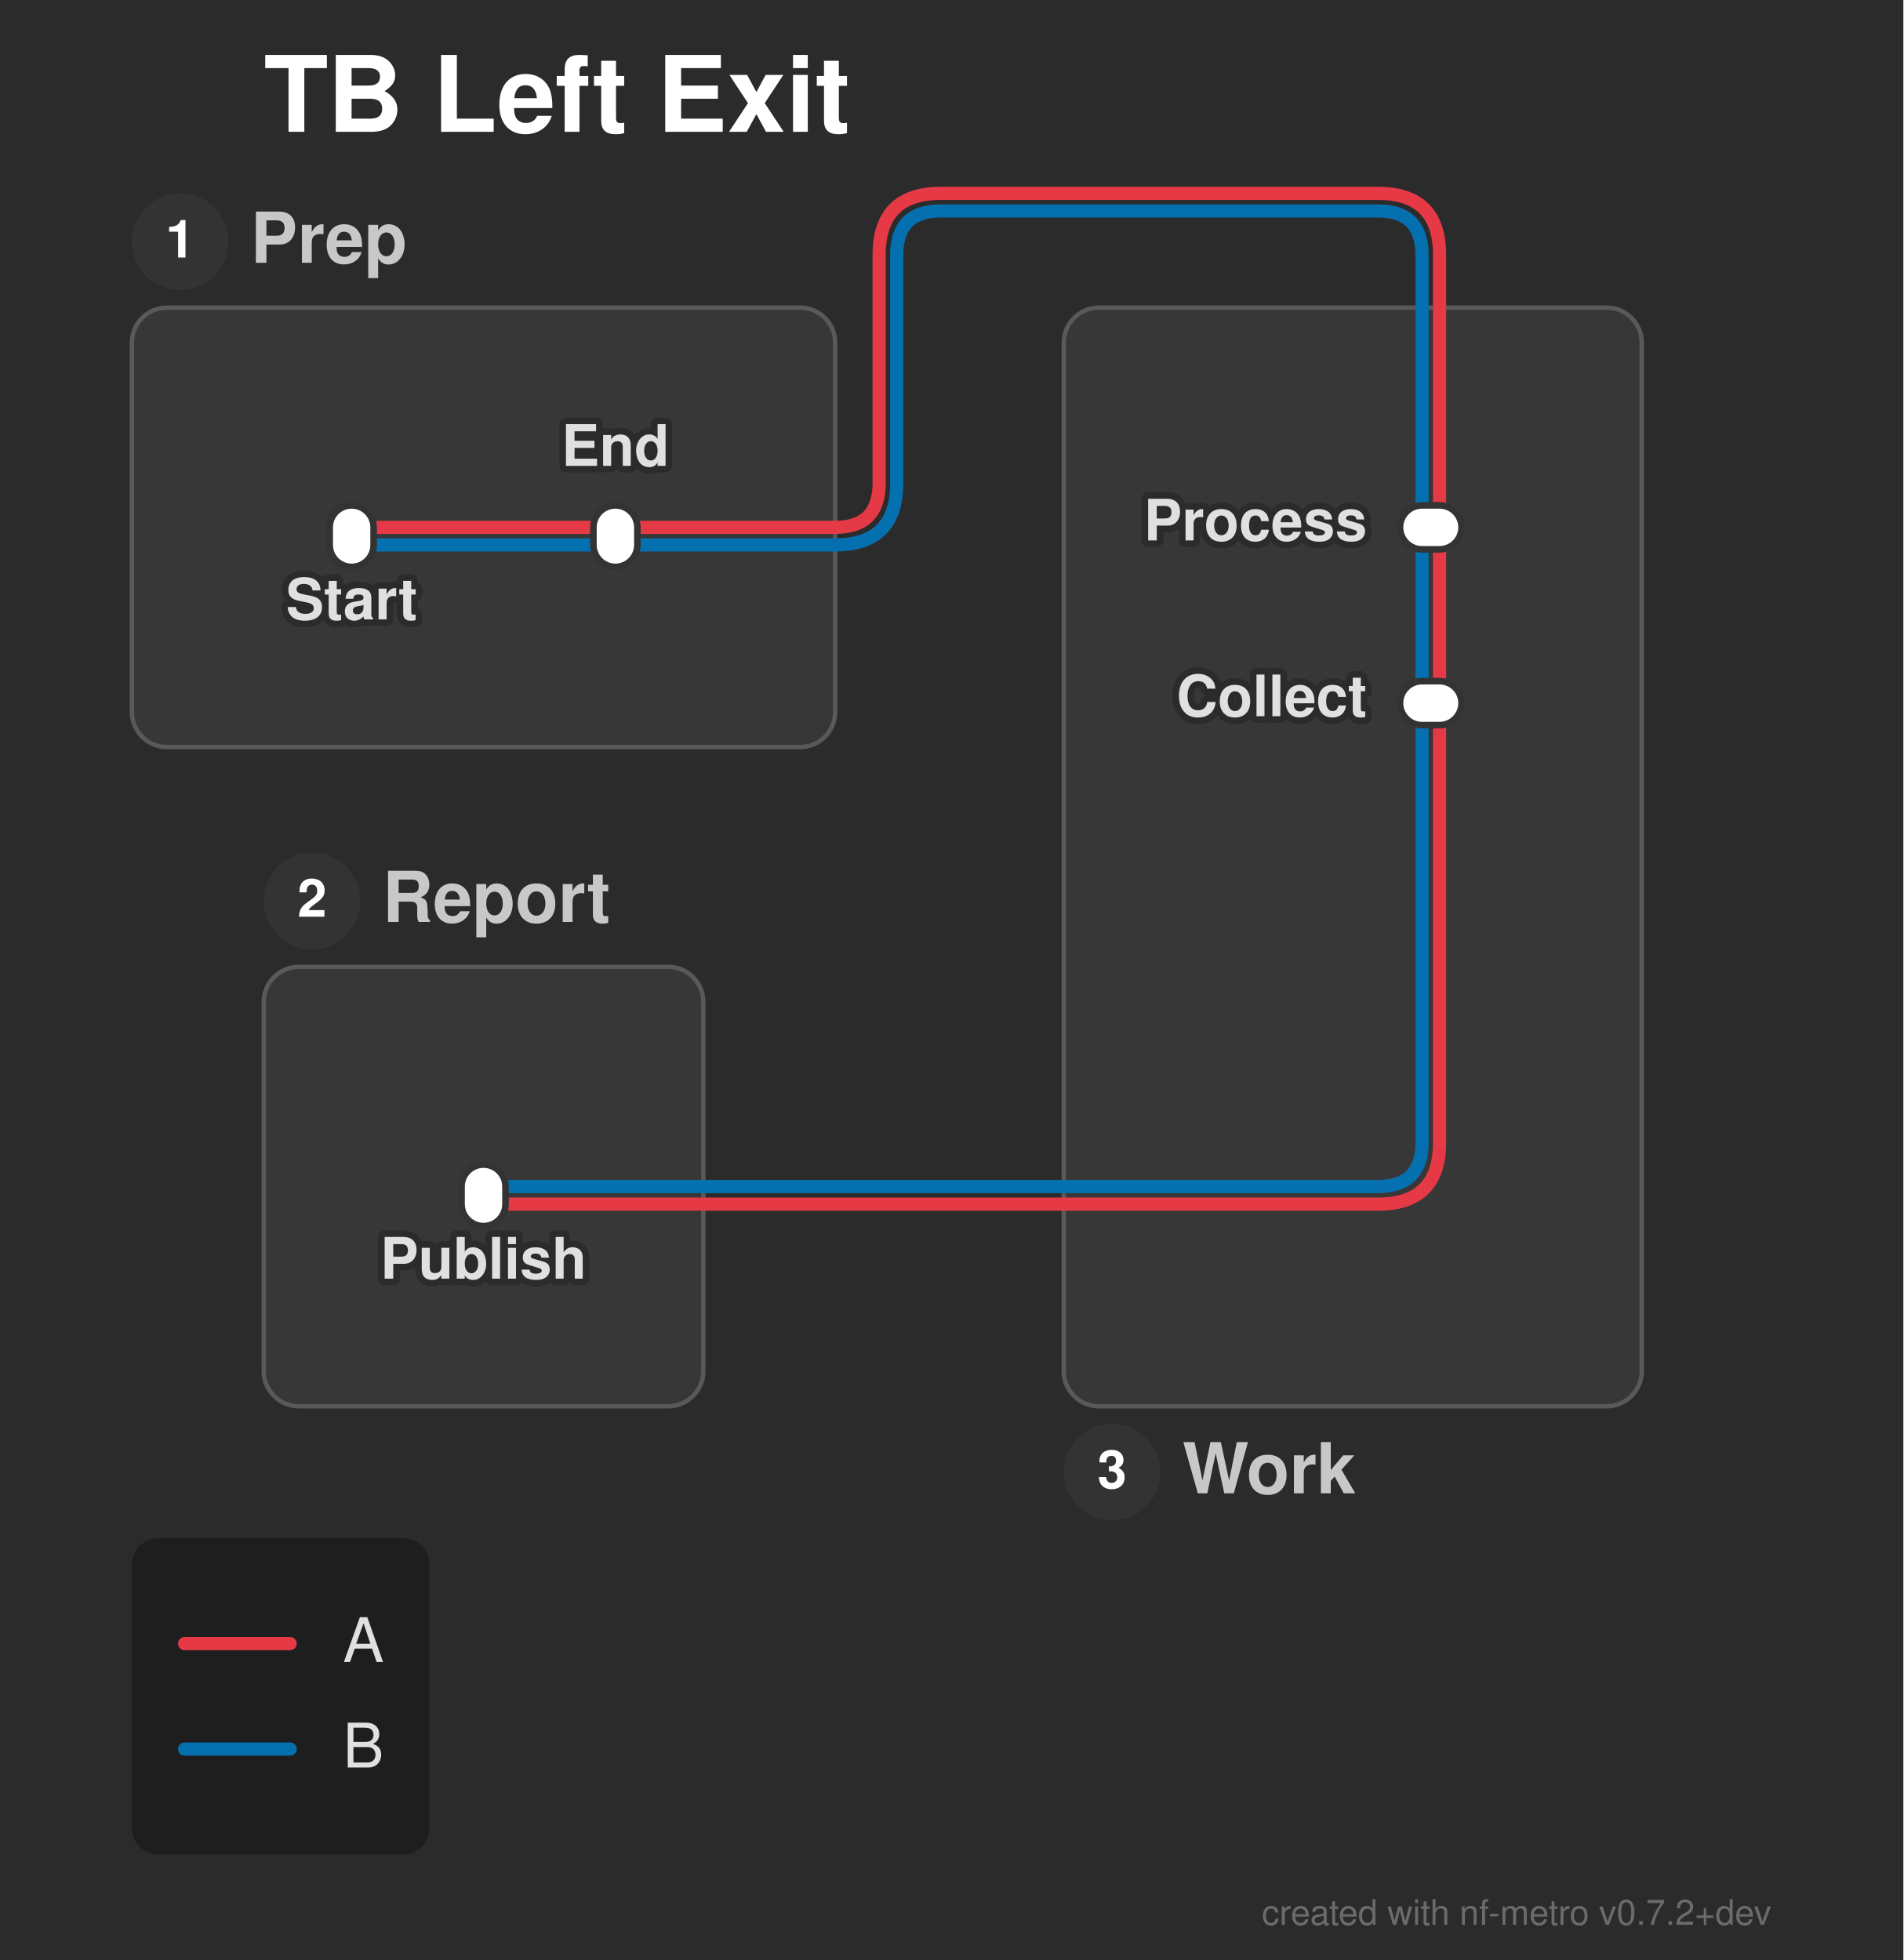
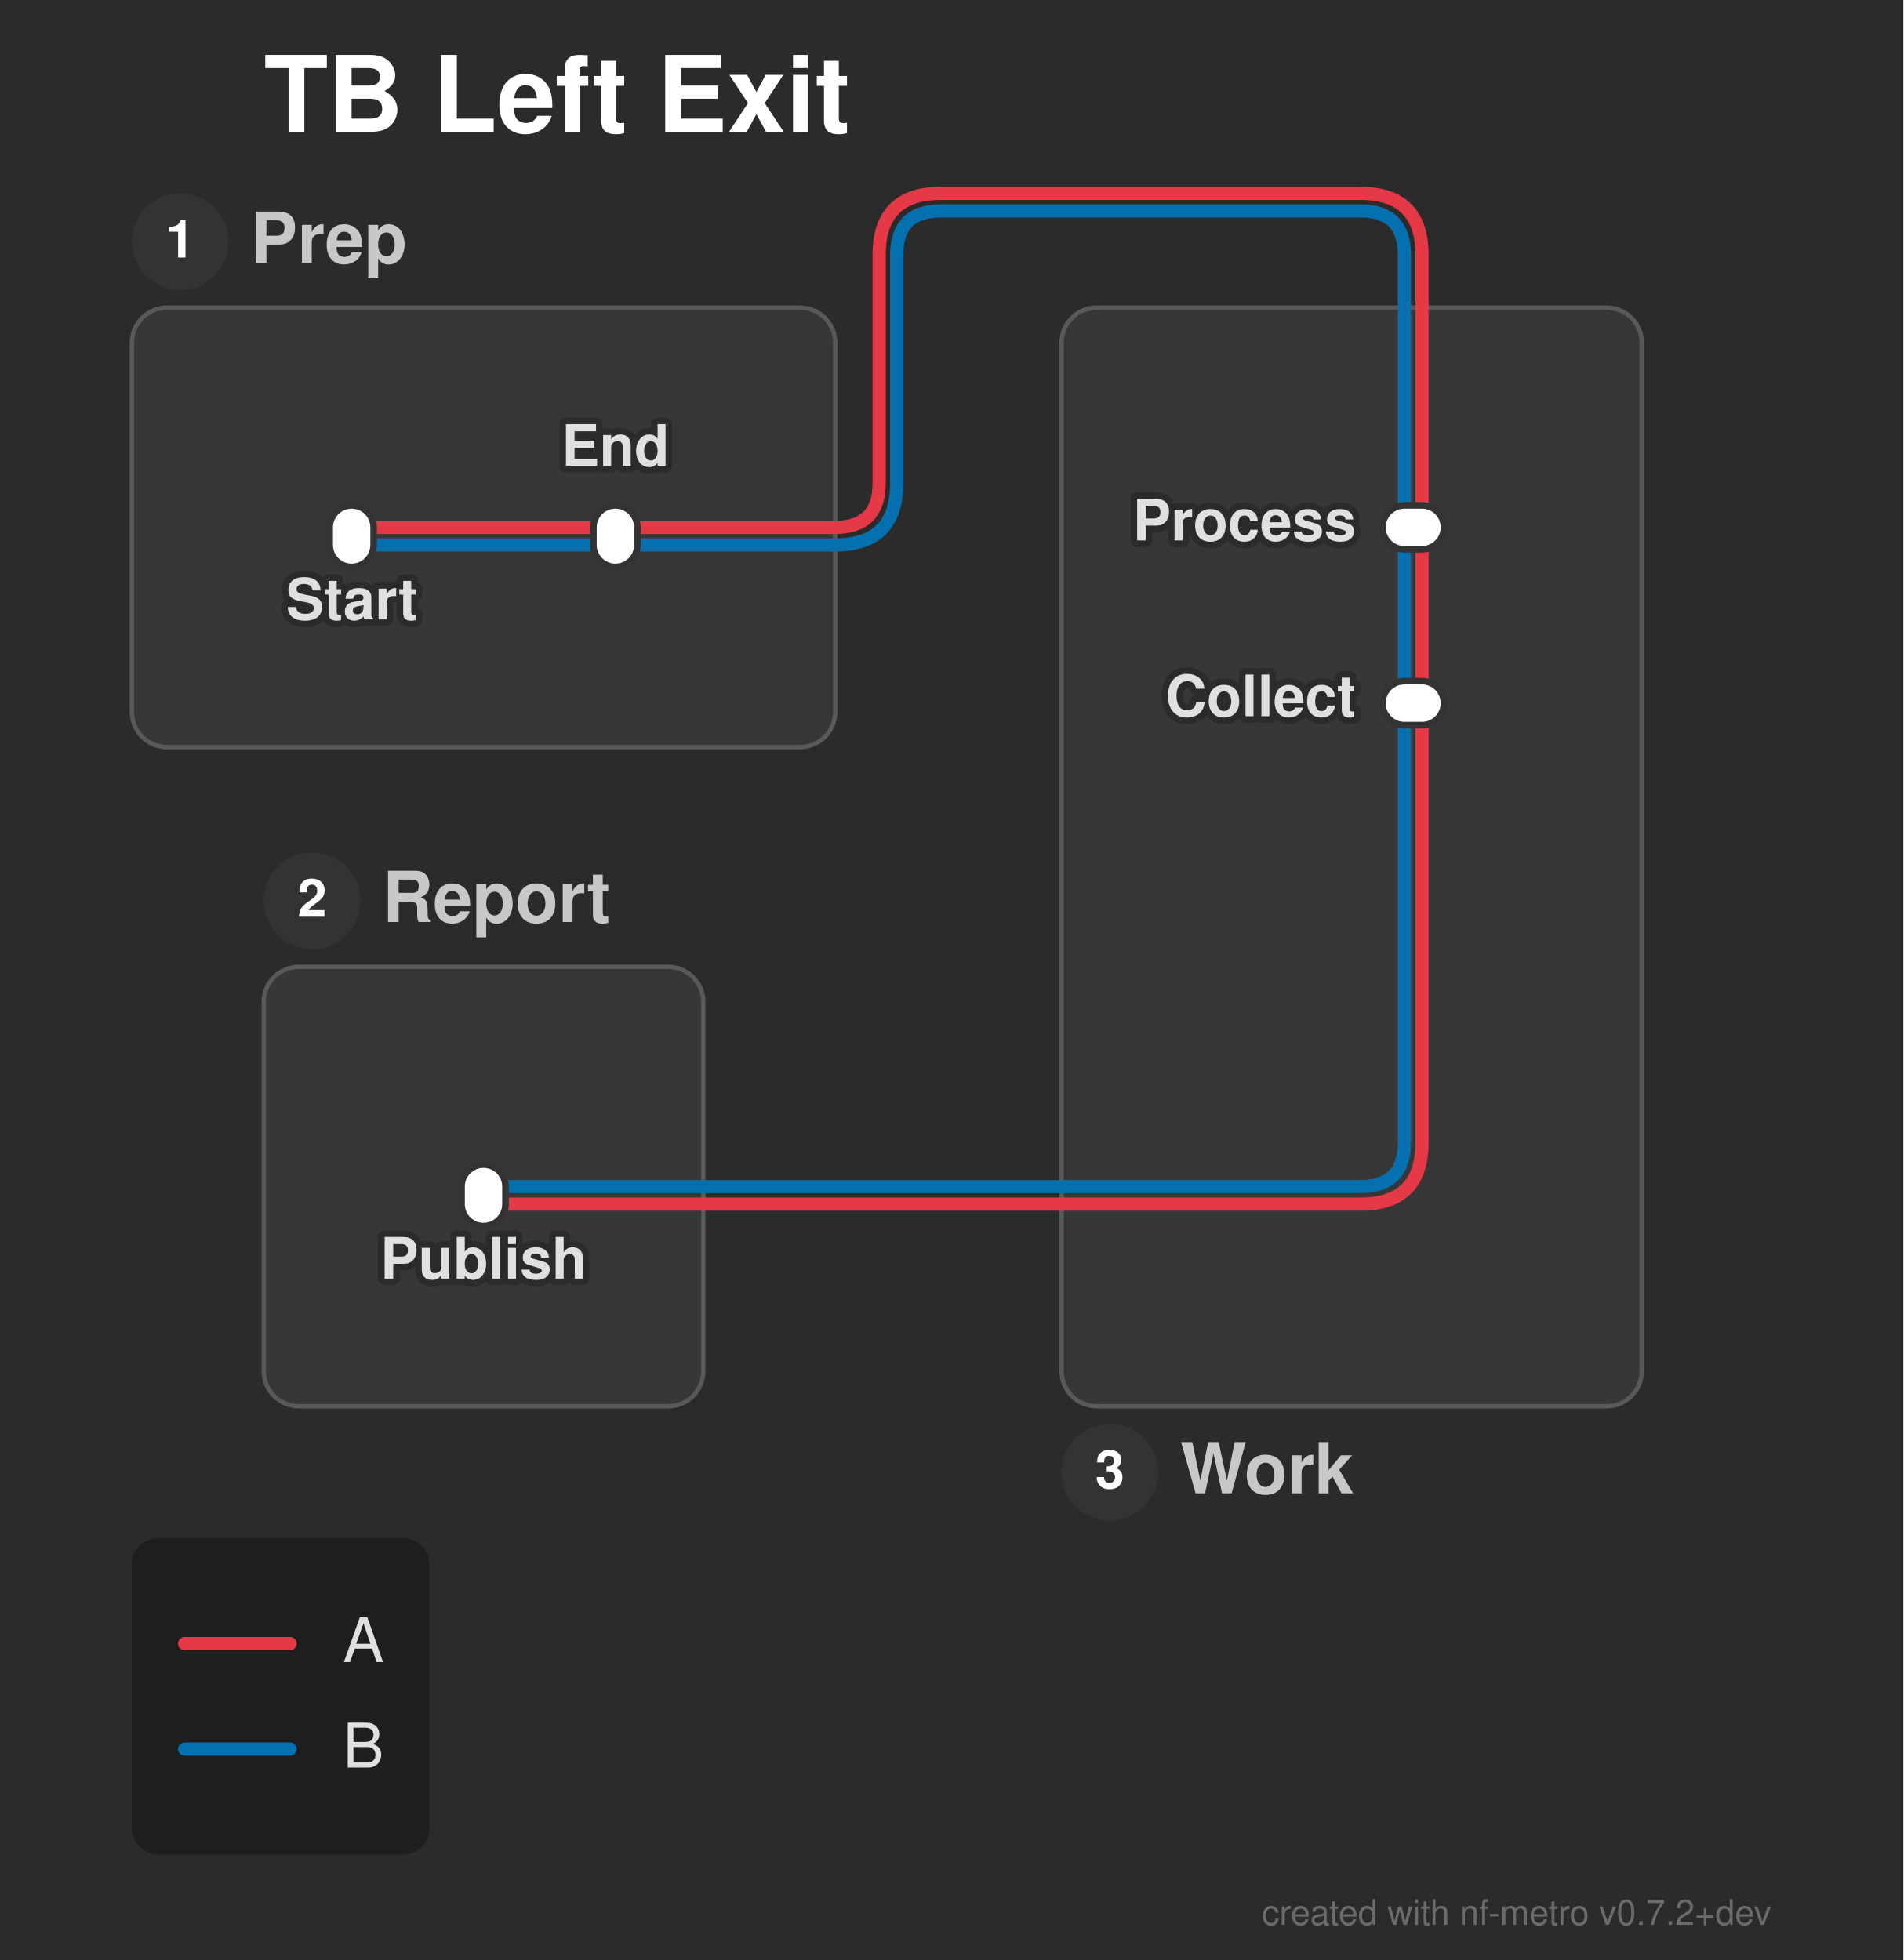
<svg xmlns="http://www.w3.org/2000/svg" width="433" height="446" viewBox="0 0 433 446">
  <defs>
</defs>
  <style>.nf-metro-bg { fill: var(--nfm-bg, #2b2b2b); }
.nf-metro-title { fill: var(--nfm-title-color, #ffffff); }
.nf-metro-station-label { fill: var(--nfm-label-color, #e0e0e0); }
.nf-metro-section-box { fill: var(--nfm-section-fill, #373737); stroke: var(--nfm-section-stroke, #595959); }
.nf-metro-section-label { fill: var(--nfm-section-label-color, #c8c8c8); }
.nf-metro-group-label { fill: var(--nfm-section-label-color, #c8c8c8); }
.nf-metro-group-underline { stroke: var(--nfm-section-label-color, #c8c8c8); }
.nf-metro-legend-bg { fill: var(--nfm-legend-bg, rgba(0, 0, 0, 0.3)); }
.nf-metro-legend-text { fill: var(--nfm-legend-text-color, #e0e0e0); }</style>
  <rect x="0" y="0" width="433" height="446" fill="#2b2b2b" class="nf-metro-bg" />
  <text x="60.0" y="30.0" font-size="24.0" fill="#ffffff" font-family="'Helvetica Neue', Helvetica, Arial, sans-serif" font-weight="bold" class="nf-metro-title">TB Left Exit</text>
  <rect x="30.0" y="70.0" width="160.0" height="100.0" rx="8" ry="8" fill="#373737" stroke="#595959" stroke-width="1.0" class="nf-metro-section-box" data-section-id="prep" data-section-lines="a,b" />
  <circle cx="41.0" cy="55.0" r="11" fill="#333333" class="nf-metro-section-num-circle" data-section-id="prep" />
  <text x="41.0" y="55.0" font-size="12" fill="#ffffff" font-family="'Helvetica Neue', Helvetica, Arial, sans-serif" font-weight="bold" text-anchor="middle" dy="0.3em" data-section-id="prep">1</text>
  <text x="57.0" y="55.0" font-size="16.0" fill="#c8c8c8" font-family="'Helvetica Neue', Helvetica, Arial, sans-serif" font-weight="bold" dy="0.3em" class="nf-metro-section-label" data-section-id="prep">Prep</text>
-   <rect x="242.0" y="70.0" width="131.5" height="250.0" rx="8" ry="8" fill="#373737" stroke="#595959" stroke-width="1.0" class="nf-metro-section-box" data-section-id="work" data-section-lines="a,b" />
-   <circle cx="253.0" cy="335.0" r="11" fill="#333333" class="nf-metro-section-num-circle" data-section-id="work" />
-   <text x="253.0" y="335.0" font-size="12" fill="#ffffff" font-family="'Helvetica Neue', Helvetica, Arial, sans-serif" font-weight="bold" text-anchor="middle" dy="0.3em" data-section-id="work">3</text>
-   <text x="269.0" y="335.0" font-size="16.0" fill="#c8c8c8" font-family="'Helvetica Neue', Helvetica, Arial, sans-serif" font-weight="bold" dy="0.3em" class="nf-metro-section-label" data-section-id="work">Work</text>
+   <rect x="241.5" y="70.0" width="132.0" height="250.0" rx="8" ry="8" fill="#373737" stroke="#595959" stroke-width="1.0" class="nf-metro-section-box" data-section-id="work" data-section-lines="a,b" />
+   <circle cx="252.5" cy="335.0" r="11" fill="#333333" class="nf-metro-section-num-circle" data-section-id="work" />
+   <text x="252.5" y="335.0" font-size="12" fill="#ffffff" font-family="'Helvetica Neue', Helvetica, Arial, sans-serif" font-weight="bold" text-anchor="middle" dy="0.3em" data-section-id="work">3</text>
+   <text x="268.5" y="335.0" font-size="16.0" fill="#c8c8c8" font-family="'Helvetica Neue', Helvetica, Arial, sans-serif" font-weight="bold" dy="0.3em" class="nf-metro-section-label" data-section-id="work">Work</text>
  <rect x="60.0" y="220.0" width="100.0" height="100.0" rx="8" ry="8" fill="#373737" stroke="#595959" stroke-width="1.0" class="nf-metro-section-box" data-section-id="report" data-section-lines="a,b" />
  <circle cx="71.0" cy="205.0" r="11" fill="#333333" class="nf-metro-section-num-circle" data-section-id="report" />
  <text x="71.0" y="205.0" font-size="12" fill="#ffffff" font-family="'Helvetica Neue', Helvetica, Arial, sans-serif" font-weight="bold" text-anchor="middle" dy="0.3em" data-section-id="report">2</text>
  <text x="87.0" y="205.0" font-size="16.0" fill="#c8c8c8" font-family="'Helvetica Neue', Helvetica, Arial, sans-serif" font-weight="bold" dy="0.3em" class="nf-metro-section-label" data-section-id="report">Report</text>
  <path d="M80.0,124.0 L140.0,124.0" stroke="#0570b0" stroke-width="3.0" stroke-linecap="round" class="metro-line-b" data-line-id="b" />
-   <path d="M323.5,120.0 L323.5,160.0" stroke="#0570b0" stroke-width="3.0" stroke-linecap="round" class="metro-line-b" data-line-id="b" />
+   <path d="M319.5,120.0 L319.5,160.0" stroke="#0570b0" stroke-width="3.0" stroke-linecap="round" class="metro-line-b" data-line-id="b" />
  <path d="M140.0,124.0 L190.0,124.0" stroke="#0570b0" stroke-width="3.0" stroke-linecap="round" class="metro-line-b" data-line-id="b" />
-   <path d="M323.5,70.0 L323.5,120.0" stroke="#0570b0" stroke-width="3.0" stroke-linecap="round" class="metro-line-b" data-line-id="b" />
-   <path d="M323.5,160.0 L323.5,260.0 Q323.5,270.0,313.5,270.0 L242.0,270.0" stroke="#0570b0" stroke-width="3.0" fill="none" stroke-linecap="round" stroke-linejoin="round" class="metro-line-b" data-line-id="b" />
+   <path d="M319.5,70.0 L319.5,120.0" stroke="#0570b0" stroke-width="3.0" stroke-linecap="round" class="metro-line-b" data-line-id="b" />
+   <path d="M319.5,160.0 L319.5,260.0 Q319.5,270.0,309.5,270.0 L242.0,270.0" stroke="#0570b0" stroke-width="3.0" fill="none" stroke-linecap="round" stroke-linejoin="round" class="metro-line-b" data-line-id="b" />
  <path d="M160.0,270.0 L110.0,270.0" stroke="#0570b0" stroke-width="3.0" stroke-linecap="round" class="metro-line-b" data-line-id="b" />
-   <path d="M190.0,124.0 L190.0,124.0 Q204.0,124.0,204.0,110.0 L204.0,58.0 Q204.0,48.0,214.0,48.0 L313.5,48.0 Q323.5,48.0,323.5,58.0 L323.5,70.0" stroke="#0570b0" stroke-width="3.0" fill="none" stroke-linecap="round" stroke-linejoin="round" class="metro-line-b" data-line-id="b" />
+   <path d="M190.0,124.0 L190.0,124.0 Q204.0,124.0,204.0,110.0 L204.0,58.0 Q204.0,48.0,214.0,48.0 L309.5,48.0 Q319.5,48.0,319.5,58.0 L319.5,70.0" stroke="#0570b0" stroke-width="3.0" fill="none" stroke-linecap="round" stroke-linejoin="round" class="metro-line-b" data-line-id="b" />
  <path d="M242.0,270.0 L160.0,270.0" stroke="#0570b0" stroke-width="3.0" stroke-linecap="round" class="metro-line-b" data-line-id="b" />
  <path d="M80.0,120.0 L140.0,120.0" stroke="#e63946" stroke-width="3.0" stroke-linecap="round" class="metro-line-a" data-line-id="a" />
-   <path d="M327.5,120.0 L327.5,160.0" stroke="#e63946" stroke-width="3.0" stroke-linecap="round" class="metro-line-a" data-line-id="a" />
+   <path d="M323.5,120.0 L323.5,160.0" stroke="#e63946" stroke-width="3.0" stroke-linecap="round" class="metro-line-a" data-line-id="a" />
  <path d="M140.0,120.0 L190.0,120.0" stroke="#e63946" stroke-width="3.0" stroke-linecap="round" class="metro-line-a" data-line-id="a" />
-   <path d="M327.5,70.0 L327.5,120.0" stroke="#e63946" stroke-width="3.0" stroke-linecap="round" class="metro-line-a" data-line-id="a" />
-   <path d="M327.5,160.0 L327.5,260.0 Q327.5,274.0,313.5,274.0 L242.0,274.0" stroke="#e63946" stroke-width="3.0" fill="none" stroke-linecap="round" stroke-linejoin="round" class="metro-line-a" data-line-id="a" />
+   <path d="M323.5,70.0 L323.5,120.0" stroke="#e63946" stroke-width="3.0" stroke-linecap="round" class="metro-line-a" data-line-id="a" />
+   <path d="M323.5,160.0 L323.5,260.0 Q323.5,274.0,309.5,274.0 L242.0,274.0" stroke="#e63946" stroke-width="3.0" fill="none" stroke-linecap="round" stroke-linejoin="round" class="metro-line-a" data-line-id="a" />
  <path d="M160.0,274.0 L110.0,274.0" stroke="#e63946" stroke-width="3.0" stroke-linecap="round" class="metro-line-a" data-line-id="a" />
-   <path d="M190.0,120.0 L190.0,120.0 Q200.0,120.0,200.0,110.0 L200.0,58.0 Q200.0,44.0,214.0,44.0 L313.5,44.0 Q327.5,44.0,327.5,58.0 L327.5,70.0" stroke="#e63946" stroke-width="3.0" fill="none" stroke-linecap="round" stroke-linejoin="round" class="metro-line-a" data-line-id="a" />
+   <path d="M190.0,120.0 L190.0,120.0 Q200.0,120.0,200.0,110.0 L200.0,58.0 Q200.0,44.0,214.0,44.0 L309.5,44.0 Q323.5,44.0,323.5,58.0 L323.5,70.0" stroke="#e63946" stroke-width="3.0" fill="none" stroke-linecap="round" stroke-linejoin="round" class="metro-line-a" data-line-id="a" />
  <path d="M242.0,274.0 L160.0,274.0" stroke="#e63946" stroke-width="3.0" stroke-linecap="round" class="metro-line-a" data-line-id="a" />
  <rect x="75.0" y="115.0" width="10.0" height="14.0" rx="5.0" ry="5.0" fill="#ffffff" stroke="#333333" stroke-width="1.5" class="nf-metro-station" data-station-id="p1" data-station-lines="a,b" data-station-label="Start" data-section-id="prep" data-section-name="Prep" />
  <rect x="135.0" y="115.0" width="10.0" height="14.0" rx="5.0" ry="5.0" fill="#ffffff" stroke="#333333" stroke-width="1.5" class="nf-metro-station" data-station-id="p2" data-station-lines="a,b" data-station-label="End" data-section-id="prep" data-section-name="Prep" />
-   <rect x="318.5" y="115.0" width="14.0" height="10.0" rx="5.0" ry="5.0" fill="#ffffff" stroke="#333333" stroke-width="1.5" class="nf-metro-station" data-station-id="w1" data-station-lines="a,b" data-station-label="Process" data-section-id="work" data-section-name="Work" />
-   <rect x="318.5" y="155.0" width="14.0" height="10.0" rx="5.0" ry="5.0" fill="#ffffff" stroke="#333333" stroke-width="1.5" class="nf-metro-station" data-station-id="w2" data-station-lines="a,b" data-station-label="Collect" data-section-id="work" data-section-name="Work" />
+   <rect x="314.5" y="115.0" width="14.0" height="10.0" rx="5.0" ry="5.0" fill="#ffffff" stroke="#333333" stroke-width="1.5" class="nf-metro-station" data-station-id="w1" data-station-lines="a,b" data-station-label="Process" data-section-id="work" data-section-name="Work" />
+   <rect x="314.5" y="155.0" width="14.0" height="10.0" rx="5.0" ry="5.0" fill="#ffffff" stroke="#333333" stroke-width="1.5" class="nf-metro-station" data-station-id="w2" data-station-lines="a,b" data-station-label="Collect" data-section-id="work" data-section-name="Work" />
  <rect x="105.0" y="265.0" width="10.0" height="14.0" rx="5.0" ry="5.0" fill="#ffffff" stroke="#333333" stroke-width="1.5" class="nf-metro-station" data-station-id="r1" data-station-lines="a,b" data-station-label="Publish" data-section-id="report" data-section-name="Report" />
  <text x="80.0" y="135.0" font-size="13.0" fill="#2b2b2b" stroke="#2b2b2b" stroke-width="3.0" stroke-linejoin="round" font-family="'Helvetica Neue', Helvetica, Arial, sans-serif" font-weight="bold" aria-hidden="true" text-anchor="middle" dominant-baseline="hanging">Start</text>
  <text x="80.0" y="135.0" font-size="13.0" fill="#e0e0e0" font-family="'Helvetica Neue', Helvetica, Arial, sans-serif" font-weight="bold" text-anchor="middle" dominant-baseline="hanging" data-station-id="p1" class="nf-metro-station-label">Start</text>
-   <text x="311.0" y="120.0" font-size="13.0" fill="#2b2b2b" stroke="#2b2b2b" stroke-width="3.0" stroke-linejoin="round" font-family="'Helvetica Neue', Helvetica, Arial, sans-serif" font-weight="bold" aria-hidden="true" text-anchor="end" dominant-baseline="central">Process</text>
-   <text x="311.0" y="120.0" font-size="13.0" fill="#e0e0e0" font-family="'Helvetica Neue', Helvetica, Arial, sans-serif" font-weight="bold" text-anchor="end" dominant-baseline="central" data-station-id="w1" class="nf-metro-station-label">Process</text>
+   <text x="308.5" y="120.0" font-size="13.0" fill="#2b2b2b" stroke="#2b2b2b" stroke-width="3.0" stroke-linejoin="round" font-family="'Helvetica Neue', Helvetica, Arial, sans-serif" font-weight="bold" aria-hidden="true" text-anchor="end" dominant-baseline="central">Process</text>
+   <text x="308.5" y="120.0" font-size="13.0" fill="#e0e0e0" font-family="'Helvetica Neue', Helvetica, Arial, sans-serif" font-weight="bold" text-anchor="end" dominant-baseline="central" data-station-id="w1" class="nf-metro-station-label">Process</text>
  <text x="110.0" y="285.0" font-size="13.0" fill="#2b2b2b" stroke="#2b2b2b" stroke-width="3.0" stroke-linejoin="round" font-family="'Helvetica Neue', Helvetica, Arial, sans-serif" font-weight="bold" aria-hidden="true" text-anchor="middle" dominant-baseline="hanging">Publish</text>
  <text x="110.0" y="285.0" font-size="13.0" fill="#e0e0e0" font-family="'Helvetica Neue', Helvetica, Arial, sans-serif" font-weight="bold" text-anchor="middle" dominant-baseline="hanging" data-station-id="r1" class="nf-metro-station-label">Publish</text>
  <text x="140.0" y="106.0" font-size="13.0" fill="#2b2b2b" stroke="#2b2b2b" stroke-width="3.0" stroke-linejoin="round" font-family="'Helvetica Neue', Helvetica, Arial, sans-serif" font-weight="bold" aria-hidden="true" text-anchor="middle" dominant-baseline="auto">End</text>
  <text x="140.0" y="106.0" font-size="13.0" fill="#e0e0e0" font-family="'Helvetica Neue', Helvetica, Arial, sans-serif" font-weight="bold" text-anchor="middle" dominant-baseline="auto" data-station-id="p2" class="nf-metro-station-label">End</text>
-   <text x="311.0" y="160.0" font-size="13.0" fill="#2b2b2b" stroke="#2b2b2b" stroke-width="3.0" stroke-linejoin="round" font-family="'Helvetica Neue', Helvetica, Arial, sans-serif" font-weight="bold" aria-hidden="true" text-anchor="end" dominant-baseline="central">Collect</text>
-   <text x="311.0" y="160.0" font-size="13.0" fill="#e0e0e0" font-family="'Helvetica Neue', Helvetica, Arial, sans-serif" font-weight="bold" text-anchor="end" dominant-baseline="central" data-station-id="w2" class="nf-metro-station-label">Collect</text>
+   <text x="308.5" y="160.0" font-size="13.0" fill="#2b2b2b" stroke="#2b2b2b" stroke-width="3.0" stroke-linejoin="round" font-family="'Helvetica Neue', Helvetica, Arial, sans-serif" font-weight="bold" aria-hidden="true" text-anchor="end" dominant-baseline="central">Collect</text>
+   <text x="308.5" y="160.0" font-size="13.0" fill="#e0e0e0" font-family="'Helvetica Neue', Helvetica, Arial, sans-serif" font-weight="bold" text-anchor="end" dominant-baseline="central" data-station-id="w2" class="nf-metro-station-label">Collect</text>
  <rect x="30.0" y="350.0" width="67.7" height="72.0" rx="6" ry="6" fill="rgba(0, 0, 0, 0.3)" class="nf-metro-legend-bg" />
  <path d="M42.0,374.0 L66.0,374.0" stroke="#e63946" stroke-width="3.0" stroke-linecap="round" />
  <text x="78.0" y="374.0" font-size="14.0" fill="#e0e0e0" font-family="'Helvetica Neue', Helvetica, Arial, sans-serif" dy="0.3em" class="nf-metro-legend-text">A</text>
  <path d="M42.0,398.0 L66.0,398.0" stroke="#0570b0" stroke-width="3.0" stroke-linecap="round" />
  <text x="78.0" y="398.0" font-size="14.0" fill="#e0e0e0" font-family="'Helvetica Neue', Helvetica, Arial, sans-serif" dy="0.3em" class="nf-metro-legend-text">B</text>
  <text x="403.0" y="438.0" font-size="8" fill="rgba(150, 150, 150, 0.6)" font-family="'Helvetica Neue', Helvetica, Arial, sans-serif" text-anchor="end">created with nf-metro v0.7.2+dev</text>
</svg>
